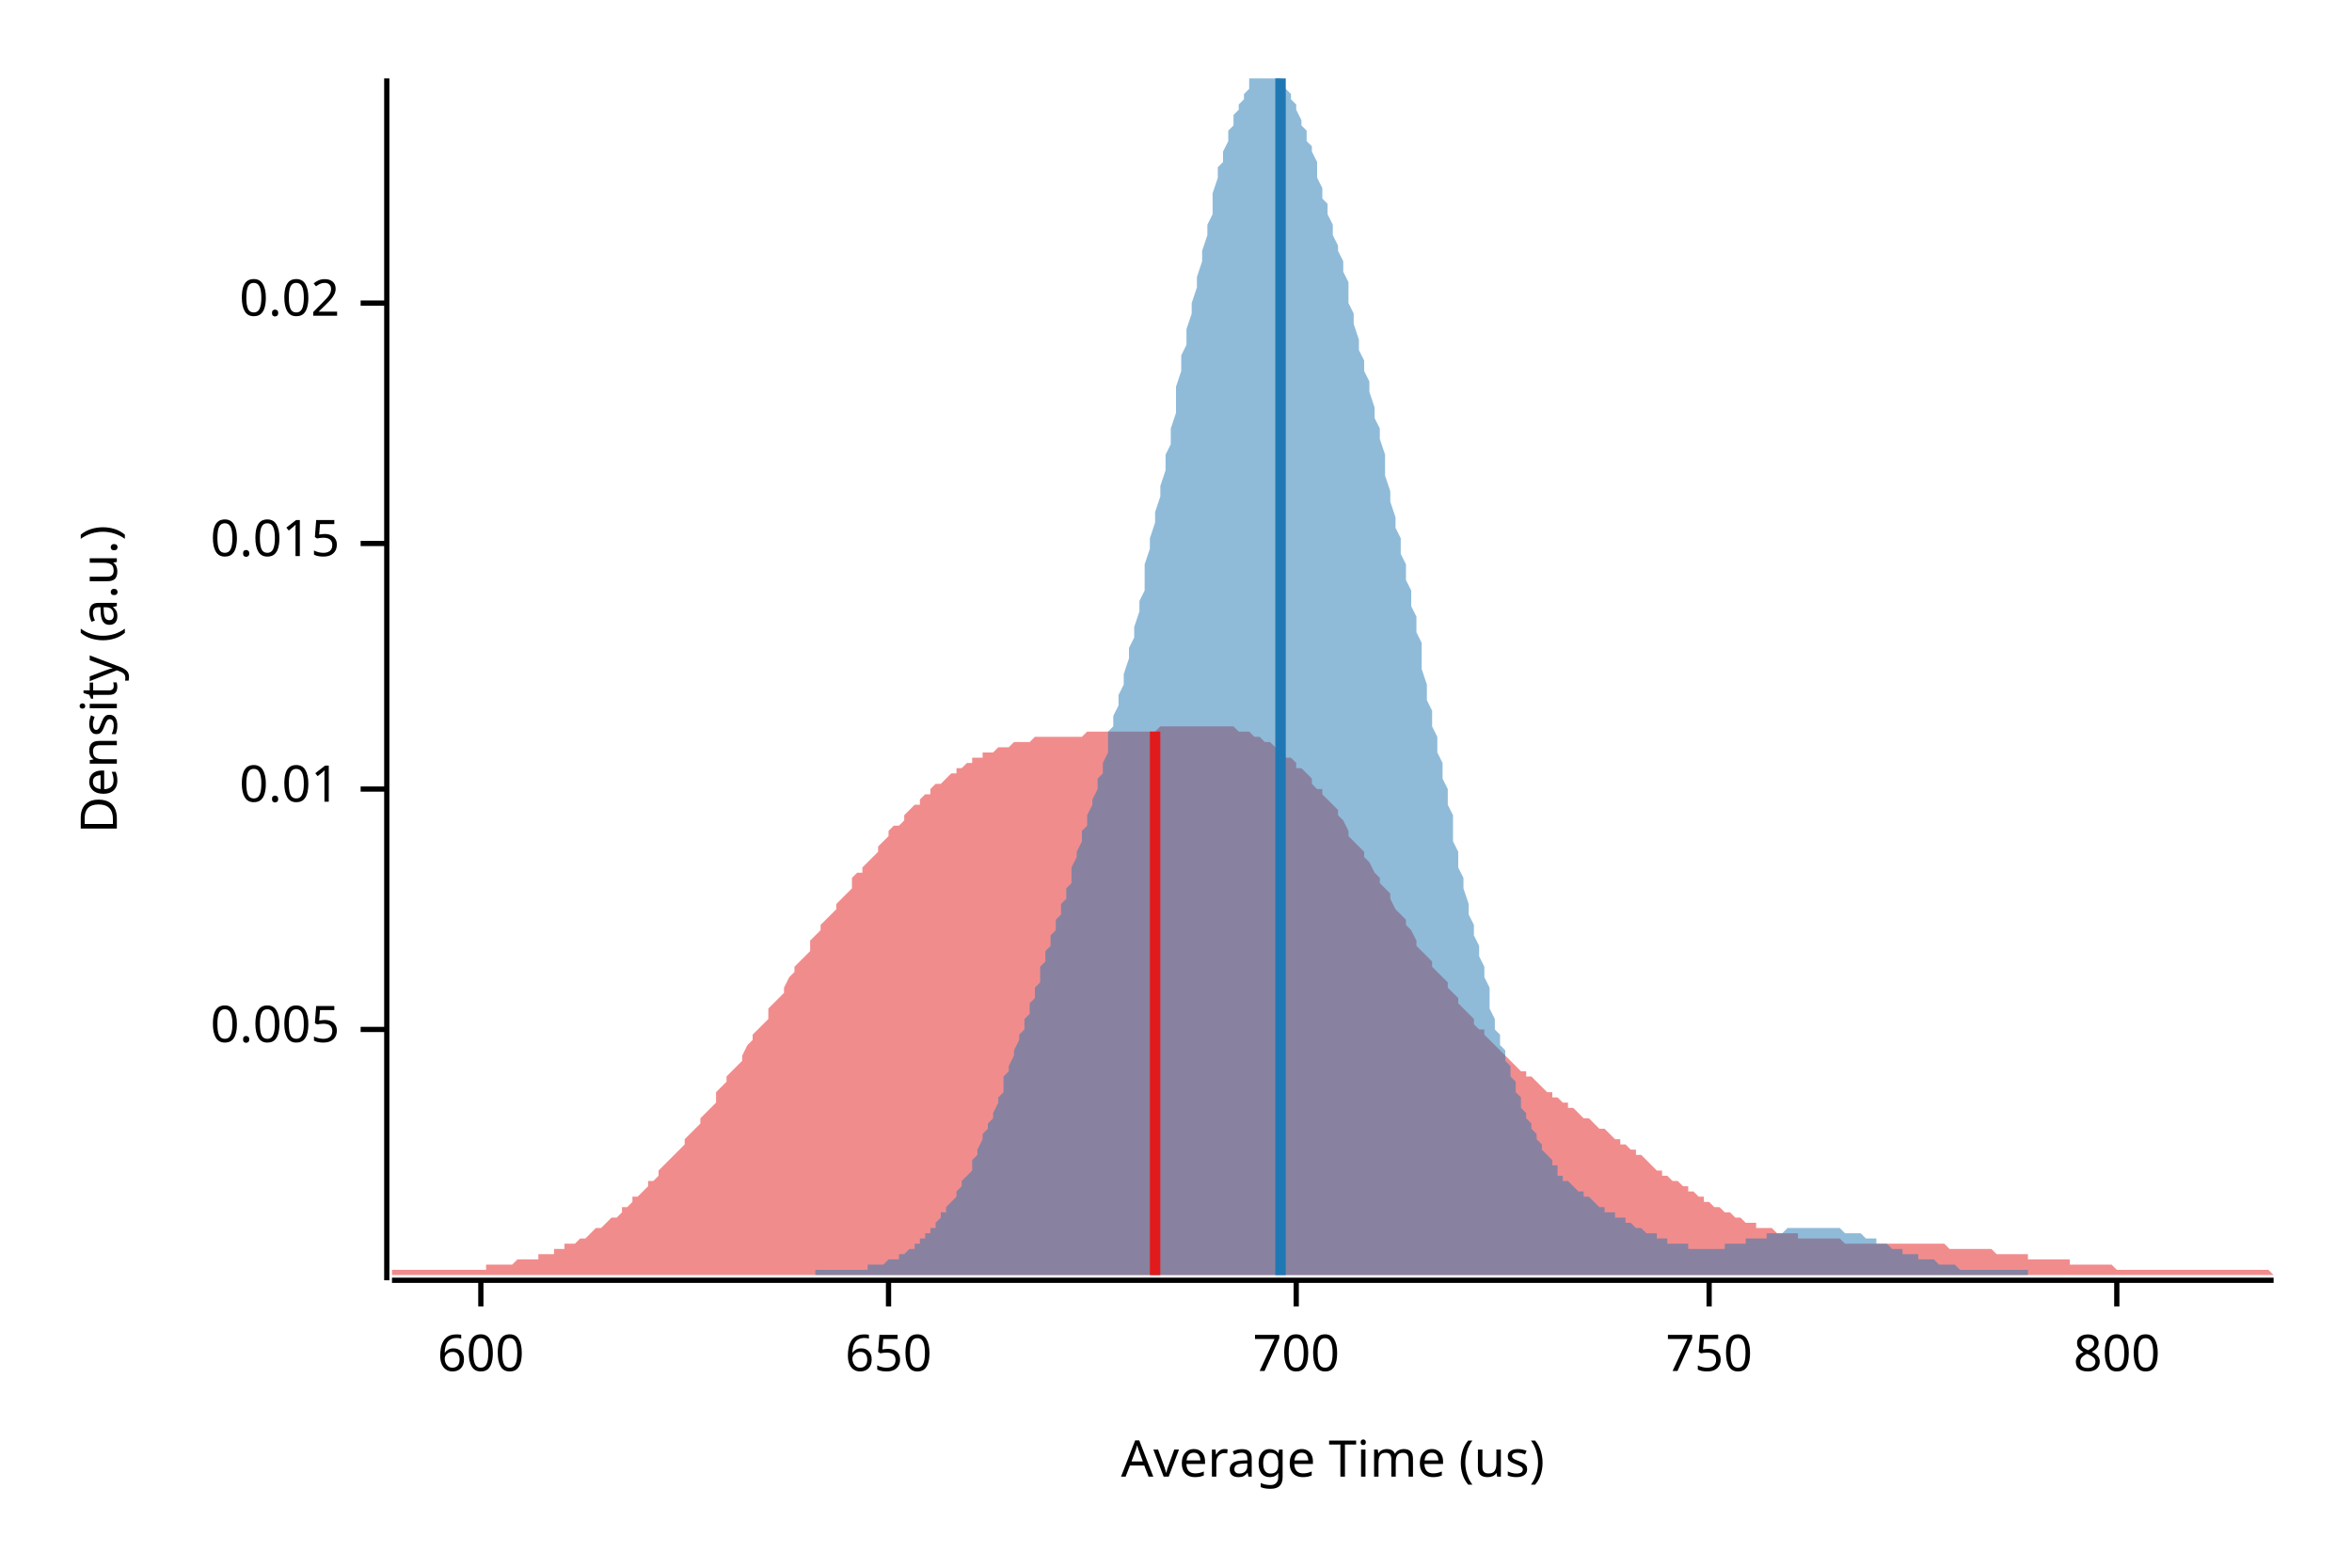
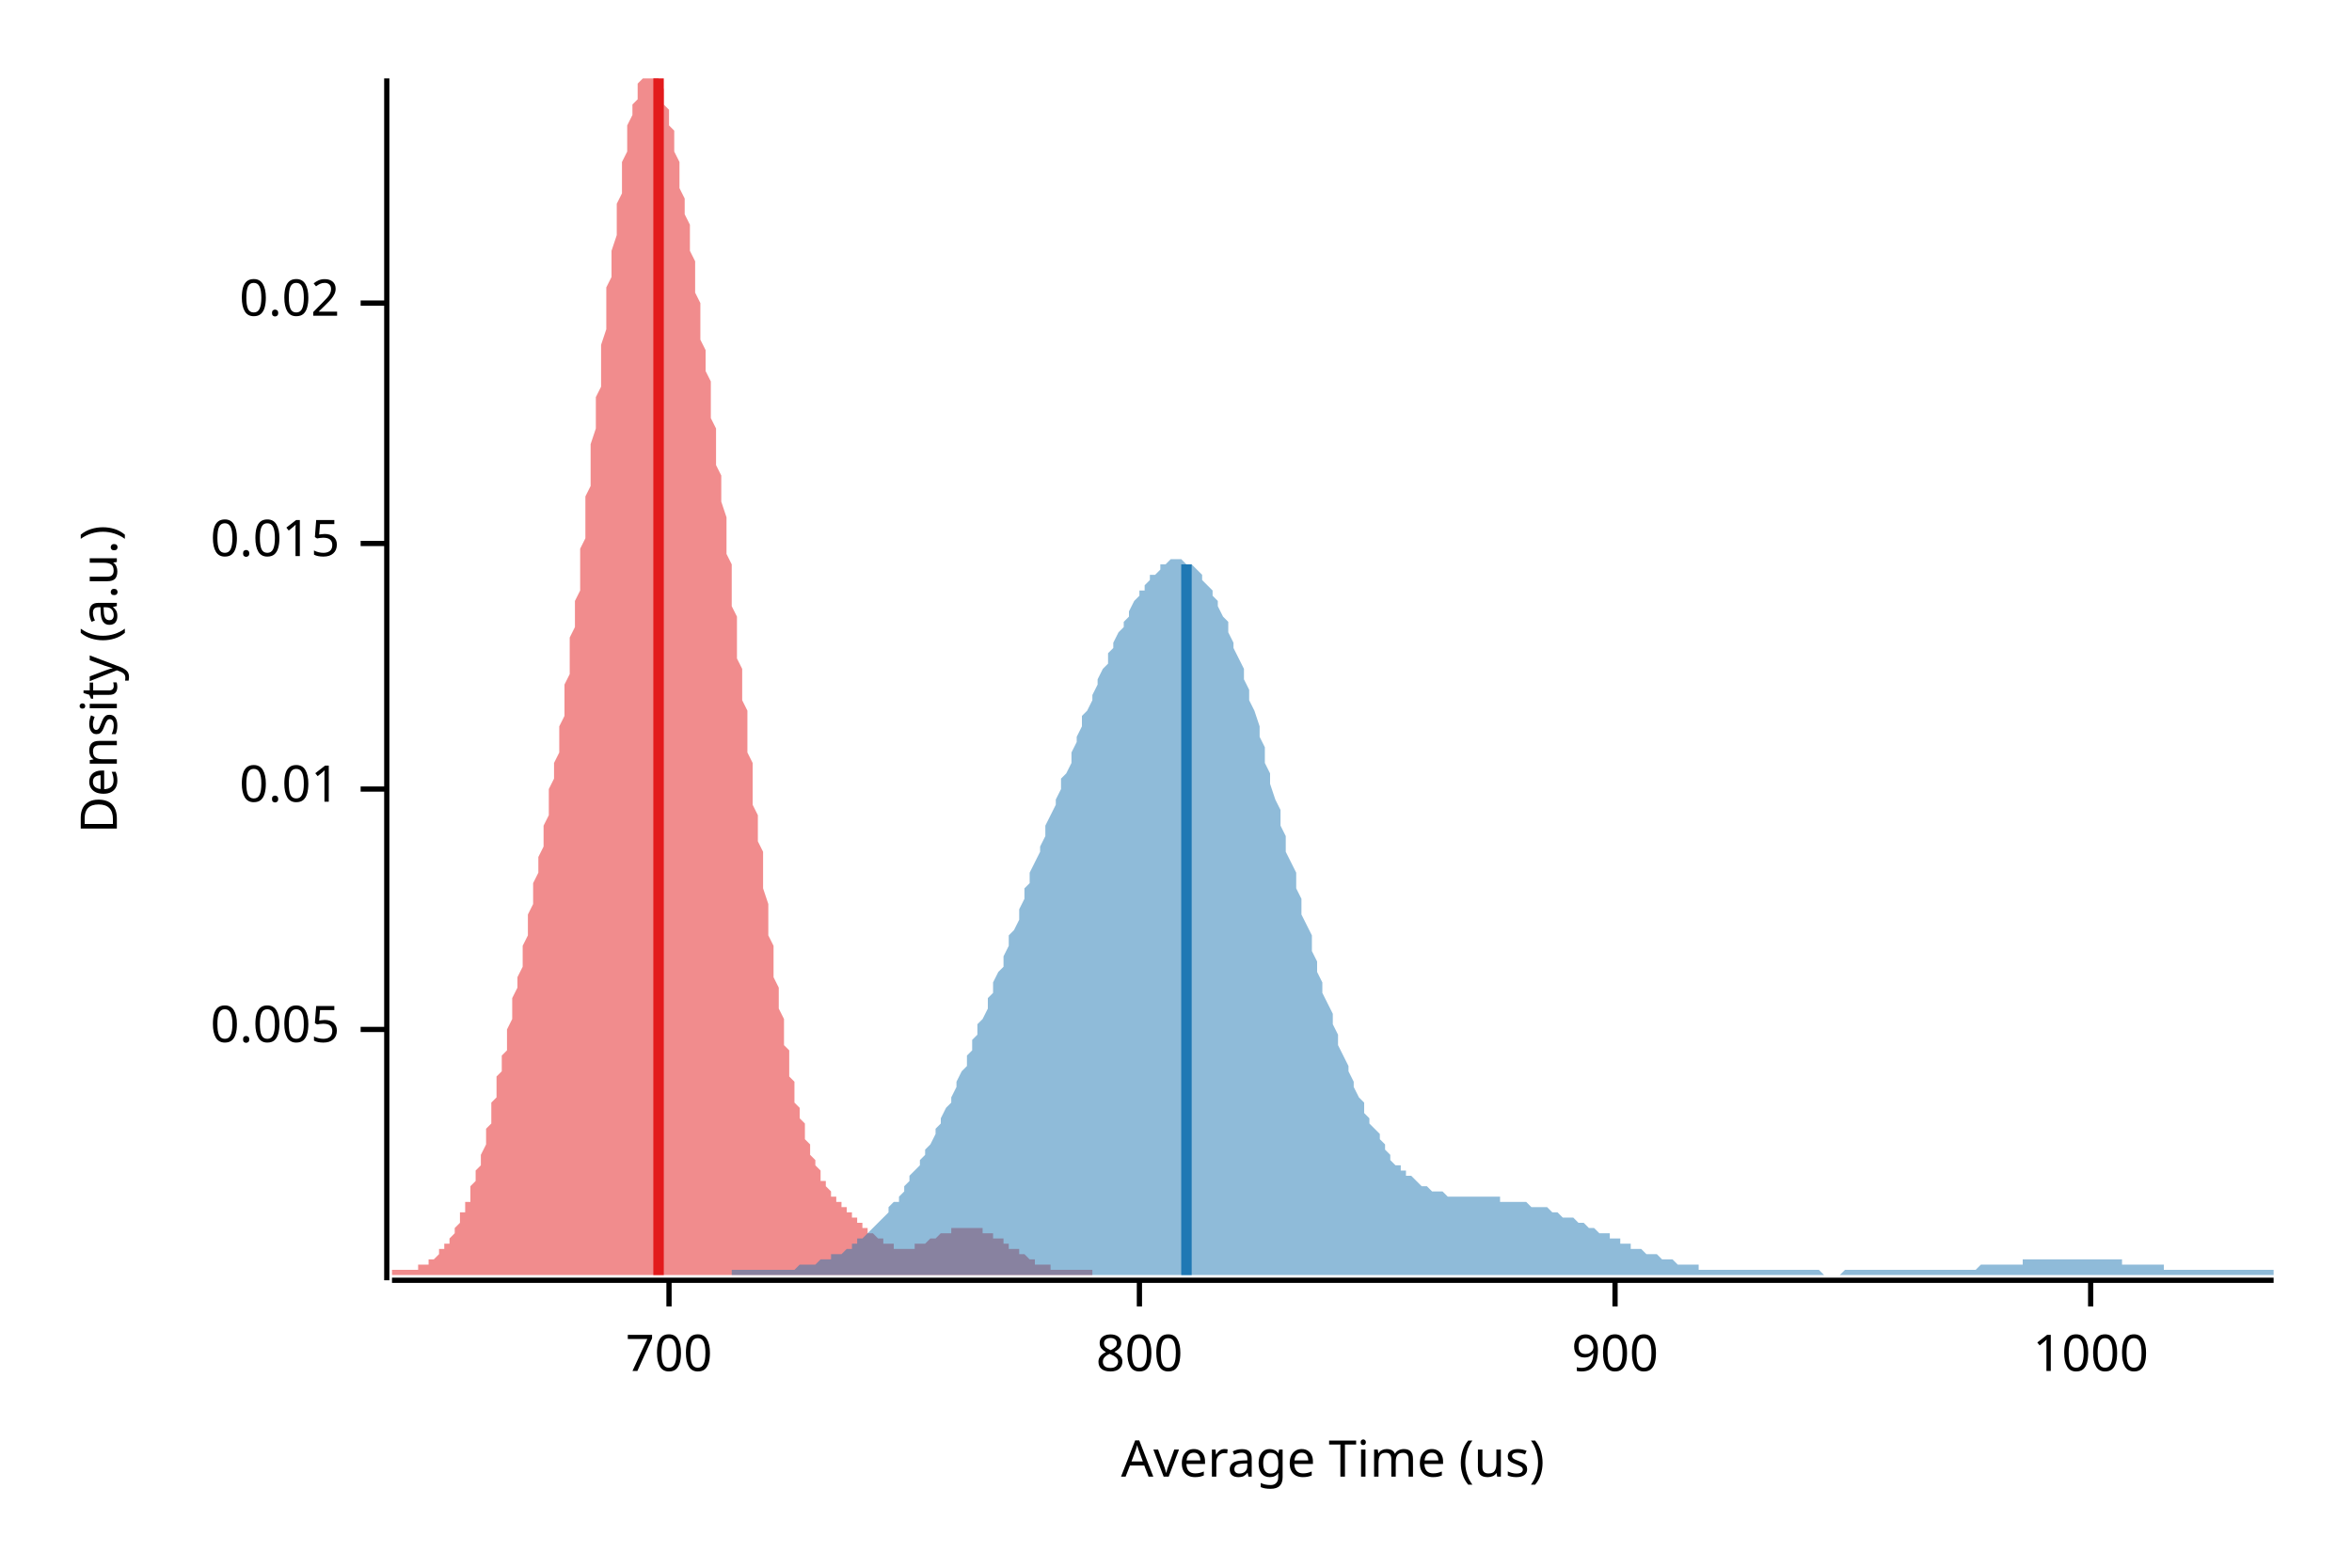
<svg xmlns="http://www.w3.org/2000/svg" width="450" height="300" viewBox="0 0 450 300">
  <text x="15" y="130" dy="0.76em" text-anchor="middle" font-family="sans-serif" font-size="9.677" opacity="1" fill="#000000" transform="rotate(270, 15, 130)">
Density (a.u.)
</text>
  <text x="255" y="285" dy="-0.5ex" text-anchor="middle" font-family="sans-serif" font-size="9.677" opacity="1" fill="#000000">
Average Time (us)
</text>
  <polyline fill="none" opacity="1" stroke="#000000" stroke-width="1" points="74,15 74,245 " />
  <text x="65" y="197" dy="0.5ex" text-anchor="end" font-family="sans-serif" font-size="9.677" opacity="1" fill="#000000">
0.005
</text>
  <polyline fill="none" opacity="1" stroke="#000000" stroke-width="1" points="69,197 74,197 " />
  <text x="65" y="151" dy="0.5ex" text-anchor="end" font-family="sans-serif" font-size="9.677" opacity="1" fill="#000000">
0.01
</text>
  <polyline fill="none" opacity="1" stroke="#000000" stroke-width="1" points="69,151 74,151 " />
  <text x="65" y="104" dy="0.5ex" text-anchor="end" font-family="sans-serif" font-size="9.677" opacity="1" fill="#000000">
0.015
</text>
  <polyline fill="none" opacity="1" stroke="#000000" stroke-width="1" points="69,104 74,104 " />
  <text x="65" y="58" dy="0.5ex" text-anchor="end" font-family="sans-serif" font-size="9.677" opacity="1" fill="#000000">
0.02
</text>
  <polyline fill="none" opacity="1" stroke="#000000" stroke-width="1" points="69,58 74,58 " />
  <polyline fill="none" opacity="1" stroke="#000000" stroke-width="1" points="75,245 435,245 " />
-   <text x="92" y="255" dy="0.76em" text-anchor="middle" font-family="sans-serif" font-size="9.677" opacity="1" fill="#000000">
- 600
- </text>
-   <polyline fill="none" opacity="1" stroke="#000000" stroke-width="1" points="92,245 92,250 " />
-   <text x="170" y="255" dy="0.76em" text-anchor="middle" font-family="sans-serif" font-size="9.677" opacity="1" fill="#000000">
- 650
- </text>
-   <polyline fill="none" opacity="1" stroke="#000000" stroke-width="1" points="170,245 170,250 " />
-   <text x="248" y="255" dy="0.76em" text-anchor="middle" font-family="sans-serif" font-size="9.677" opacity="1" fill="#000000">
+   <text x="128" y="255" dy="0.76em" text-anchor="middle" font-family="sans-serif" font-size="9.677" opacity="1" fill="#000000">
700
</text>
-   <polyline fill="none" opacity="1" stroke="#000000" stroke-width="1" points="248,245 248,250 " />
-   <text x="327" y="255" dy="0.76em" text-anchor="middle" font-family="sans-serif" font-size="9.677" opacity="1" fill="#000000">
- 750
- </text>
-   <polyline fill="none" opacity="1" stroke="#000000" stroke-width="1" points="327,245 327,250 " />
-   <text x="405" y="255" dy="0.76em" text-anchor="middle" font-family="sans-serif" font-size="9.677" opacity="1" fill="#000000">
+   <polyline fill="none" opacity="1" stroke="#000000" stroke-width="1" points="128,245 128,250 " />
+   <text x="218" y="255" dy="0.76em" text-anchor="middle" font-family="sans-serif" font-size="9.677" opacity="1" fill="#000000">
800
</text>
-   <polyline fill="none" opacity="1" stroke="#000000" stroke-width="1" points="405,245 405,250 " />
-   <polygon opacity="0.5" fill="#E31A1C" points="75,243 75,243 76,243 77,243 77,243 78,243 79,243 80,243 80,243 81,243 82,243 82,243 83,243 84,243 85,243 85,243 86,243 87,243 87,243 88,243 89,243 90,243 90,243 91,243 92,243 93,243 93,242 94,242 95,242 95,242 96,242 97,242 98,242 98,242 99,241 100,241 100,241 101,241 102,241 103,241 103,240 104,240 105,240 106,240 106,239 107,239 108,239 108,238 109,238 110,238 111,237 111,237 112,237 113,236 113,236 114,235 115,235 116,234 116,234 117,233 118,233 119,232 119,231 120,231 121,230 121,229 122,229 123,228 124,227 124,226 125,226 126,225 126,224 127,223 128,222 129,221 129,221 130,220 131,219 131,218 132,217 133,216 134,215 134,214 135,213 136,212 137,211 137,209 138,208 139,207 139,206 140,205 141,204 142,203 142,202 143,200 144,199 144,198 145,197 146,196 147,195 147,193 148,192 149,191 150,190 150,189 151,187 152,186 152,185 153,184 154,183 155,182 155,180 156,179 157,178 157,177 158,176 159,175 160,174 160,173 161,172 162,171 163,170 163,168 164,167 165,167 165,166 166,165 167,164 168,163 168,162 169,161 170,160 170,159 171,158 172,158 173,157 173,156 174,155 175,154 176,154 176,153 177,152 178,152 178,151 179,150 180,150 181,149 181,149 182,148 183,148 183,147 184,147 185,146 186,146 186,145 187,145 188,145 188,144 189,144 190,144 191,143 191,143 192,143 193,143 194,142 194,142 195,142 196,142 196,142 197,142 198,141 199,141 199,141 200,141 201,141 201,141 202,141 203,141 204,141 204,141 205,141 206,141 207,141 207,141 208,140 209,140 209,140 210,140 211,140 212,140 212,140 213,140 214,140 214,140 215,140 216,140 217,140 217,140 218,140 219,140 220,140 220,140 221,140 222,139 222,139 223,139 224,139 225,139 225,139 226,139 227,139 227,139 228,139 229,139 230,139 230,139 231,139 232,139 232,139 233,139 234,139 235,139 235,139 236,139 237,140 238,140 238,140 239,140 240,141 240,141 241,141 242,142 243,142 243,142 244,143 245,143 245,144 246,145 247,145 248,146 248,147 249,147 250,148 251,149 251,150 252,151 253,151 253,152 254,153 255,154 256,155 256,156 257,157 258,159 258,160 259,161 260,162 261,163 261,164 262,165 263,167 264,168 264,169 265,170 266,171 266,172 267,174 268,175 269,176 269,177 270,178 271,180 271,181 272,182 273,183 274,184 274,185 275,186 276,187 277,188 277,189 278,190 279,191 279,192 280,193 281,194 282,195 282,196 283,197 284,197 284,198 285,199 286,200 287,201 287,201 288,202 289,203 289,203 290,204 291,205 292,205 292,206 293,206 294,207 295,208 295,208 296,209 297,209 297,210 298,210 299,211 300,211 300,212 301,212 302,213 302,213 303,214 304,214 305,215 305,215 306,216 307,216 308,217 308,217 309,218 310,218 310,219 311,219 312,220 313,220 313,221 314,221 315,222 315,222 316,223 317,224 318,224 318,225 319,225 320,226 321,226 321,226 322,227 323,227 323,228 324,228 325,229 326,229 326,230 327,230 328,231 328,231 329,231 330,232 331,232 331,232 332,233 333,233 333,233 334,234 335,234 336,234 336,235 337,235 338,235 339,235 339,235 340,236 341,236 341,236 342,236 343,236 344,236 344,237 345,237 346,237 346,237 347,237 348,237 349,237 349,237 350,237 351,237 352,237 352,237 353,238 354,238 354,238 355,238 356,238 357,238 357,238 358,238 359,238 359,238 360,238 361,238 362,238 362,238 363,238 364,238 365,238 365,238 366,238 367,238 367,238 368,238 369,238 370,238 370,238 371,238 372,238 372,238 373,239 374,239 375,239 375,239 376,239 377,239 378,239 378,239 379,239 380,239 380,239 381,239 382,240 383,240 383,240 384,240 385,240 385,240 386,240 387,240 388,240 388,241 389,241 390,241 390,241 391,241 392,241 393,241 393,241 394,241 395,241 396,241 396,242 397,242 398,242 398,242 399,242 400,242 401,242 401,242 402,242 403,242 403,242 404,242 405,243 406,243 406,243 407,243 408,243 409,243 409,243 410,243 411,243 411,243 412,243 413,243 414,243 414,243 415,243 416,243 416,243 417,243 418,243 419,243 419,243 420,243 421,243 422,243 422,243 423,243 424,243 424,243 425,243 426,243 427,243 427,243 428,243 429,243 429,243 430,243 431,243 432,243 432,243 433,243 434,243 435,244 435,244 75,244 " />
-   <polygon opacity="0.5" fill="#1F78B4" points="156,243 157,243 157,243 158,243 158,243 159,243 159,243 159,243 160,243 160,243 161,243 161,243 162,243 162,243 163,243 163,243 164,243 164,243 165,243 165,243 166,243 166,243 166,242 167,242 167,242 168,242 168,242 169,242 169,242 170,241 170,241 171,241 171,241 172,241 172,240 172,240 173,240 173,240 174,239 174,239 175,239 175,238 176,238 176,237 177,237 177,236 178,236 178,235 179,235 179,234 179,234 180,233 180,232 181,232 181,231 182,230 182,230 183,229 183,228 184,227 184,226 185,225 185,225 186,224 186,223 186,222 187,221 187,220 188,218 188,217 189,216 189,215 190,214 190,213 191,211 191,210 192,209 192,208 192,206 193,205 193,204 194,202 194,201 195,199 195,198 196,197 196,195 197,194 197,192 198,191 198,189 199,188 199,187 199,185 200,184 200,182 201,181 201,179 202,178 202,176 203,175 203,173 204,172 204,170 205,169 205,167 205,166 206,164 206,163 207,161 207,159 208,158 208,156 209,154 209,153 210,151 210,149 211,148 211,146 212,144 212,142 212,140 213,139 213,137 214,135 214,133 215,131 215,129 216,126 216,124 217,122 217,120 218,117 218,115 219,113 219,110 219,108 220,105 220,103 221,100 221,98 222,95 222,93 223,90 223,87 224,85 224,82 225,79 225,76 225,74 226,71 226,68 227,66 227,63 228,60 228,58 229,55 229,53 230,50 230,48 231,45 231,43 232,41 232,39 232,37 233,34 233,32 234,31 234,29 235,27 235,25 236,24 236,22 237,21 237,20 238,19 238,18 239,17 239,16 239,15 240,15 240,15 241,15 241,15 242,15 242,15 243,15 243,15 244,15 244,15 245,15 245,15 245,16 246,17 246,17 247,18 247,19 248,20 248,21 249,23 249,24 250,25 250,27 251,28 251,29 252,31 252,33 252,34 253,36 253,38 254,39 254,41 255,43 255,45 256,47 256,48 257,50 257,52 258,54 258,56 258,58 259,60 259,62 260,65 260,67 261,69 261,71 262,73 262,75 263,78 263,80 264,82 264,84 265,87 265,89 265,91 266,94 266,96 267,99 267,101 268,103 268,106 269,108 269,111 270,113 270,116 271,118 271,121 272,123 272,126 272,128 273,131 273,134 274,136 274,139 275,141 275,144 276,146 276,149 277,151 277,154 278,156 278,159 278,161 279,163 279,166 280,168 280,170 281,173 281,175 282,177 282,179 283,181 283,183 284,185 284,187 285,189 285,191 285,193 286,195 286,197 287,198 287,200 288,201 288,203 289,204 289,206 290,207 290,209 291,210 291,211 291,212 292,213 292,214 293,215 293,216 294,217 294,218 295,219 295,220 296,221 296,221 297,222 297,223 298,223 298,224 298,225 299,225 299,226 300,226 300,226 301,227 301,227 302,228 302,228 303,228 303,229 304,229 304,229 305,230 305,230 305,230 306,231 306,231 307,231 307,232 308,232 308,232 309,232 309,233 310,233 310,233 311,233 311,234 311,234 312,234 312,234 313,235 313,235 314,235 314,235 315,236 315,236 316,236 316,236 317,236 317,237 318,237 318,237 318,237 319,237 319,238 320,238 320,238 321,238 321,238 322,238 322,238 323,238 323,239 324,239 324,239 325,239 325,239 325,239 326,239 326,239 327,239 327,239 328,239 328,239 329,239 329,239 330,239 330,238 331,238 331,238 331,238 332,238 332,238 333,238 333,238 334,238 334,237 335,237 335,237 336,237 336,237 337,237 337,237 338,237 338,236 338,236 339,236 339,236 340,236 340,236 341,236 341,236 342,235 342,235 343,235 343,235 344,235 344,235 344,235 345,235 345,235 346,235 346,235 347,235 347,235 348,235 348,235 349,235 349,235 350,235 350,235 351,235 351,235 351,235 352,235 352,235 353,236 353,236 354,236 354,236 355,236 355,236 356,236 356,236 357,237 357,237 358,237 358,237 358,237 359,237 359,238 360,238 360,238 361,238 361,238 362,239 362,239 363,239 363,239 364,239 364,239 364,240 365,240 365,240 366,240 366,240 367,240 367,241 368,241 368,241 369,241 369,241 370,241 370,241 371,242 371,242 371,242 372,242 372,242 373,242 373,242 374,242 374,242 375,243 375,243 376,243 376,243 377,243 377,243 377,243 378,243 378,243 379,243 379,243 380,243 380,243 381,243 381,243 382,243 382,243 383,243 383,243 384,243 384,243 384,243 385,243 385,243 386,243 386,243 387,243 387,243 388,243 388,243 388,244 156,244 " />
-   <polyline fill="none" opacity="1" stroke="#E31A1C" stroke-width="2" points="221,244 221,140 " />
-   <polyline fill="none" opacity="1" stroke="#1F78B4" stroke-width="2" points="245,244 245,15 " />
+   <polyline fill="none" opacity="1" stroke="#000000" stroke-width="1" points="218,245 218,250 " />
+   <text x="309" y="255" dy="0.76em" text-anchor="middle" font-family="sans-serif" font-size="9.677" opacity="1" fill="#000000">
+ 900
+ </text>
+   <polyline fill="none" opacity="1" stroke="#000000" stroke-width="1" points="309,245 309,250 " />
+   <text x="400" y="255" dy="0.76em" text-anchor="middle" font-family="sans-serif" font-size="9.677" opacity="1" fill="#000000">
+ 1000
+ </text>
+   <polyline fill="none" opacity="1" stroke="#000000" stroke-width="1" points="400,245 400,250 " />
+   <polygon opacity="0.5" fill="#E31A1C" points="75,243 75,243 75,243 75,243 76,243 76,243 76,243 76,243 77,243 77,243 77,243 77,243 78,243 78,243 78,243 79,243 79,243 79,243 79,243 80,243 80,243 80,243 80,242 81,242 81,242 81,242 81,242 82,242 82,242 82,241 83,241 83,241 83,241 83,241 84,240 84,240 84,240 84,239 85,239 85,239 85,238 86,238 86,238 86,237 86,237 87,236 87,236 87,235 87,235 88,234 88,234 88,233 88,232 89,232 89,231 89,230 90,230 90,229 90,228 90,227 91,226 91,225 91,225 91,224 92,223 92,222 92,221 93,219 93,218 93,217 93,216 94,215 94,214 94,213 94,211 95,210 95,209 95,208 95,206 96,205 96,204 96,202 97,201 97,199 97,198 97,197 98,195 98,194 98,192 98,191 99,189 99,188 99,187 100,185 100,184 100,182 100,181 101,179 101,178 101,176 101,175 102,173 102,172 102,170 102,169 103,167 103,166 103,164 104,162 104,161 104,159 104,158 105,156 105,154 105,153 105,151 106,149 106,148 106,146 107,144 107,142 107,140 107,139 108,137 108,135 108,133 108,131 109,129 109,126 109,124 109,122 110,120 110,117 110,115 111,113 111,110 111,108 111,105 112,103 112,100 112,98 112,95 113,93 113,90 113,87 113,85 114,82 114,79 114,76 115,74 115,71 115,68 115,66 116,63 116,60 116,58 116,55 117,53 117,50 117,48 118,45 118,43 118,41 118,39 119,37 119,34 119,32 119,31 120,29 120,27 120,25 120,24 121,22 121,21 121,20 122,19 122,18 122,17 122,16 123,15 123,15 123,15 123,15 124,15 124,15 124,15 125,15 125,15 125,15 125,15 126,15 126,15 126,16 126,17 127,17 127,18 127,19 127,20 128,21 128,23 128,24 129,25 129,27 129,28 129,29 130,31 130,33 130,34 130,36 131,38 131,39 131,41 132,43 132,45 132,47 132,48 133,50 133,52 133,54 133,56 134,58 134,60 134,62 134,65 135,67 135,69 135,71 136,73 136,75 136,78 136,80 137,82 137,84 137,87 137,89 138,91 138,94 138,96 139,99 139,101 139,103 139,106 140,108 140,111 140,113 140,116 141,118 141,121 141,123 141,126 142,128 142,131 142,134 143,136 143,139 143,141 143,144 144,146 144,149 144,151 144,154 145,156 145,159 145,161 146,163 146,166 146,168 146,170 147,173 147,175 147,177 147,179 148,181 148,183 148,185 148,187 149,189 149,191 149,193 150,195 150,196 150,198 150,200 151,201 151,203 151,204 151,206 152,207 152,209 152,210 152,211 153,212 153,213 153,214 154,215 154,216 154,217 154,218 155,219 155,220 155,221 155,221 156,222 156,223 156,223 157,224 157,224 157,225 157,226 158,226 158,226 158,227 158,227 159,228 159,228 159,228 159,229 160,229 160,229 160,230 161,230 161,230 161,231 161,231 162,231 162,231 162,232 162,232 163,232 163,233 163,233 164,233 164,233 164,234 164,234 165,234 165,234 165,235 165,235 166,235 166,235 166,235 166,236 167,236 167,236 167,236 168,237 168,237 168,237 168,237 169,237 169,237 169,238 169,238 170,238 170,238 170,238 171,238 171,238 171,238 171,239 172,239 172,239 172,239 172,239 173,239 173,239 173,239 173,239 174,239 174,239 174,239 175,239 175,239 175,238 175,238 176,238 176,238 176,238 176,238 177,238 177,238 177,238 178,237 178,237 178,237 178,237 179,237 179,237 179,237 179,237 180,236 180,236 180,236 180,236 181,236 181,236 181,236 182,236 182,235 182,235 182,235 183,235 183,235 183,235 183,235 184,235 184,235 184,235 185,235 185,235 185,235 185,235 186,235 186,235 186,235 186,235 187,235 187,235 187,235 187,235 188,235 188,235 188,236 189,236 189,236 189,236 189,236 190,236 190,236 190,236 190,237 191,237 191,237 191,237 191,237 192,237 192,238 192,238 193,238 193,238 193,238 193,239 194,239 194,239 194,239 194,239 195,239 195,240 195,240 196,240 196,240 196,240 196,240 197,241 197,241 197,241 197,241 198,241 198,241 198,241 198,242 199,242 199,242 199,242 200,242 200,242 200,242 200,242 201,242 201,242 201,243 201,243 202,243 202,243 202,243 203,243 203,243 203,243 203,243 204,243 204,243 204,243 204,243 205,243 205,243 205,243 205,243 206,243 206,243 206,243 207,243 207,243 207,243 207,243 208,243 208,243 208,243 208,243 209,243 209,244 75,244 " />
+   <polygon opacity="0.5" fill="#1F78B4" points="140,243 141,243 141,243 142,243 143,243 143,243 144,243 144,243 145,243 146,243 146,243 147,243 147,243 148,243 149,243 149,243 150,243 150,243 151,243 151,243 152,243 153,242 153,242 154,242 154,242 155,242 156,242 156,242 157,241 157,241 158,241 159,241 159,240 160,240 160,240 161,240 162,239 162,239 163,239 163,238 164,238 164,237 165,237 166,236 166,236 167,235 167,235 168,234 169,233 169,233 170,232 170,231 171,230 172,230 172,229 173,228 173,227 174,226 174,225 175,224 176,223 176,222 177,221 177,220 178,219 179,217 179,216 180,215 180,214 181,212 182,211 182,210 183,208 183,207 184,205 185,204 185,202 186,201 186,199 187,198 187,196 188,195 189,193 189,191 190,190 190,188 191,186 192,185 192,183 193,181 193,179 194,178 195,176 195,174 196,172 196,170 197,169 197,167 198,165 199,163 199,162 200,160 200,158 201,156 202,154 202,153 203,151 203,149 204,148 205,146 205,144 206,142 206,141 207,139 207,137 208,136 209,134 209,133 210,131 210,130 211,128 212,127 212,125 213,124 213,123 214,121 215,120 215,119 216,118 216,117 217,115 218,114 218,113 219,113 219,112 220,111 220,110 221,110 222,109 222,108 223,108 223,108 224,107 225,107 225,107 226,107 226,107 227,108 228,108 228,108 229,109 229,109 230,110 230,111 231,112 232,113 232,114 233,115 233,116 234,118 235,119 235,121 236,123 236,124 237,126 238,128 238,130 239,132 239,134 240,136 241,139 241,141 242,143 242,146 243,148 243,150 244,153 245,155 245,158 246,160 246,163 247,165 248,167 248,170 249,172 249,175 250,177 251,179 251,182 252,184 252,186 253,188 253,190 254,192 255,194 255,196 256,198 256,200 257,202 258,204 258,205 259,207 259,208 260,210 261,211 261,213 262,214 262,215 263,216 264,217 264,218 265,219 265,220 266,221 266,222 267,223 268,223 268,224 269,224 269,225 270,225 271,226 271,226 272,227 272,227 273,227 274,228 274,228 275,228 275,228 276,228 276,228 277,229 278,229 278,229 279,229 279,229 280,229 281,229 281,229 282,229 282,229 283,229 284,229 284,229 285,229 285,229 286,229 287,229 287,230 288,230 288,230 289,230 289,230 290,230 291,230 291,230 292,230 292,230 293,231 294,231 294,231 295,231 295,231 296,231 297,232 297,232 298,232 298,232 299,233 299,233 300,233 301,233 301,233 302,234 302,234 303,234 304,235 304,235 305,235 305,235 306,236 307,236 307,236 308,236 308,237 309,237 310,237 310,238 311,238 311,238 312,238 312,239 313,239 314,239 314,239 315,240 315,240 316,240 317,240 317,240 318,241 318,241 319,241 320,241 320,241 321,242 321,242 322,242 322,242 323,242 324,242 324,242 325,242 325,243 326,243 327,243 327,243 328,243 328,243 329,243 330,243 330,243 331,243 331,243 332,243 332,243 333,243 334,243 334,243 335,243 335,243 336,243 337,243 337,243 338,243 338,243 339,243 340,243 340,243 341,243 341,243 342,243 343,243 343,243 344,243 344,243 345,243 345,243 346,243 347,243 347,243 348,243 348,243 349,244 350,244 350,244 351,244 351,244 352,244 353,243 353,243 354,243 354,243 355,243 355,243 356,243 357,243 357,243 358,243 358,243 359,243 360,243 360,243 361,243 361,243 362,243 363,243 363,243 364,243 364,243 365,243 366,243 366,243 367,243 367,243 368,243 368,243 369,243 370,243 370,243 371,243 371,243 372,243 373,243 373,243 374,243 374,243 375,243 376,243 376,243 377,243 377,243 378,243 378,243 379,242 380,242 380,242 381,242 381,242 382,242 383,242 383,242 384,242 384,242 385,242 386,242 386,242 387,242 387,241 388,241 389,241 389,241 390,241 390,241 391,241 391,241 392,241 393,241 393,241 394,241 394,241 395,241 396,241 396,241 397,241 397,241 398,241 399,241 399,241 400,241 400,241 401,241 401,241 402,241 403,241 403,241 404,241 404,241 405,241 406,241 406,242 407,242 407,242 408,242 409,242 409,242 410,242 410,242 411,242 412,242 412,242 413,242 413,242 414,242 414,243 415,243 416,243 416,243 417,243 417,243 418,243 419,243 419,243 420,243 420,243 421,243 422,243 422,243 423,243 423,243 424,243 424,243 425,243 426,243 426,243 427,243 427,243 428,243 429,243 429,243 430,243 430,243 431,243 432,243 432,243 433,243 433,243 434,243 435,243 435,244 140,244 " />
+   <polyline fill="none" opacity="1" stroke="#E31A1C" stroke-width="2" points="126,244 126,15 " />
+   <polyline fill="none" opacity="1" stroke="#1F78B4" stroke-width="2" points="227,244 227,108 " />
</svg>
